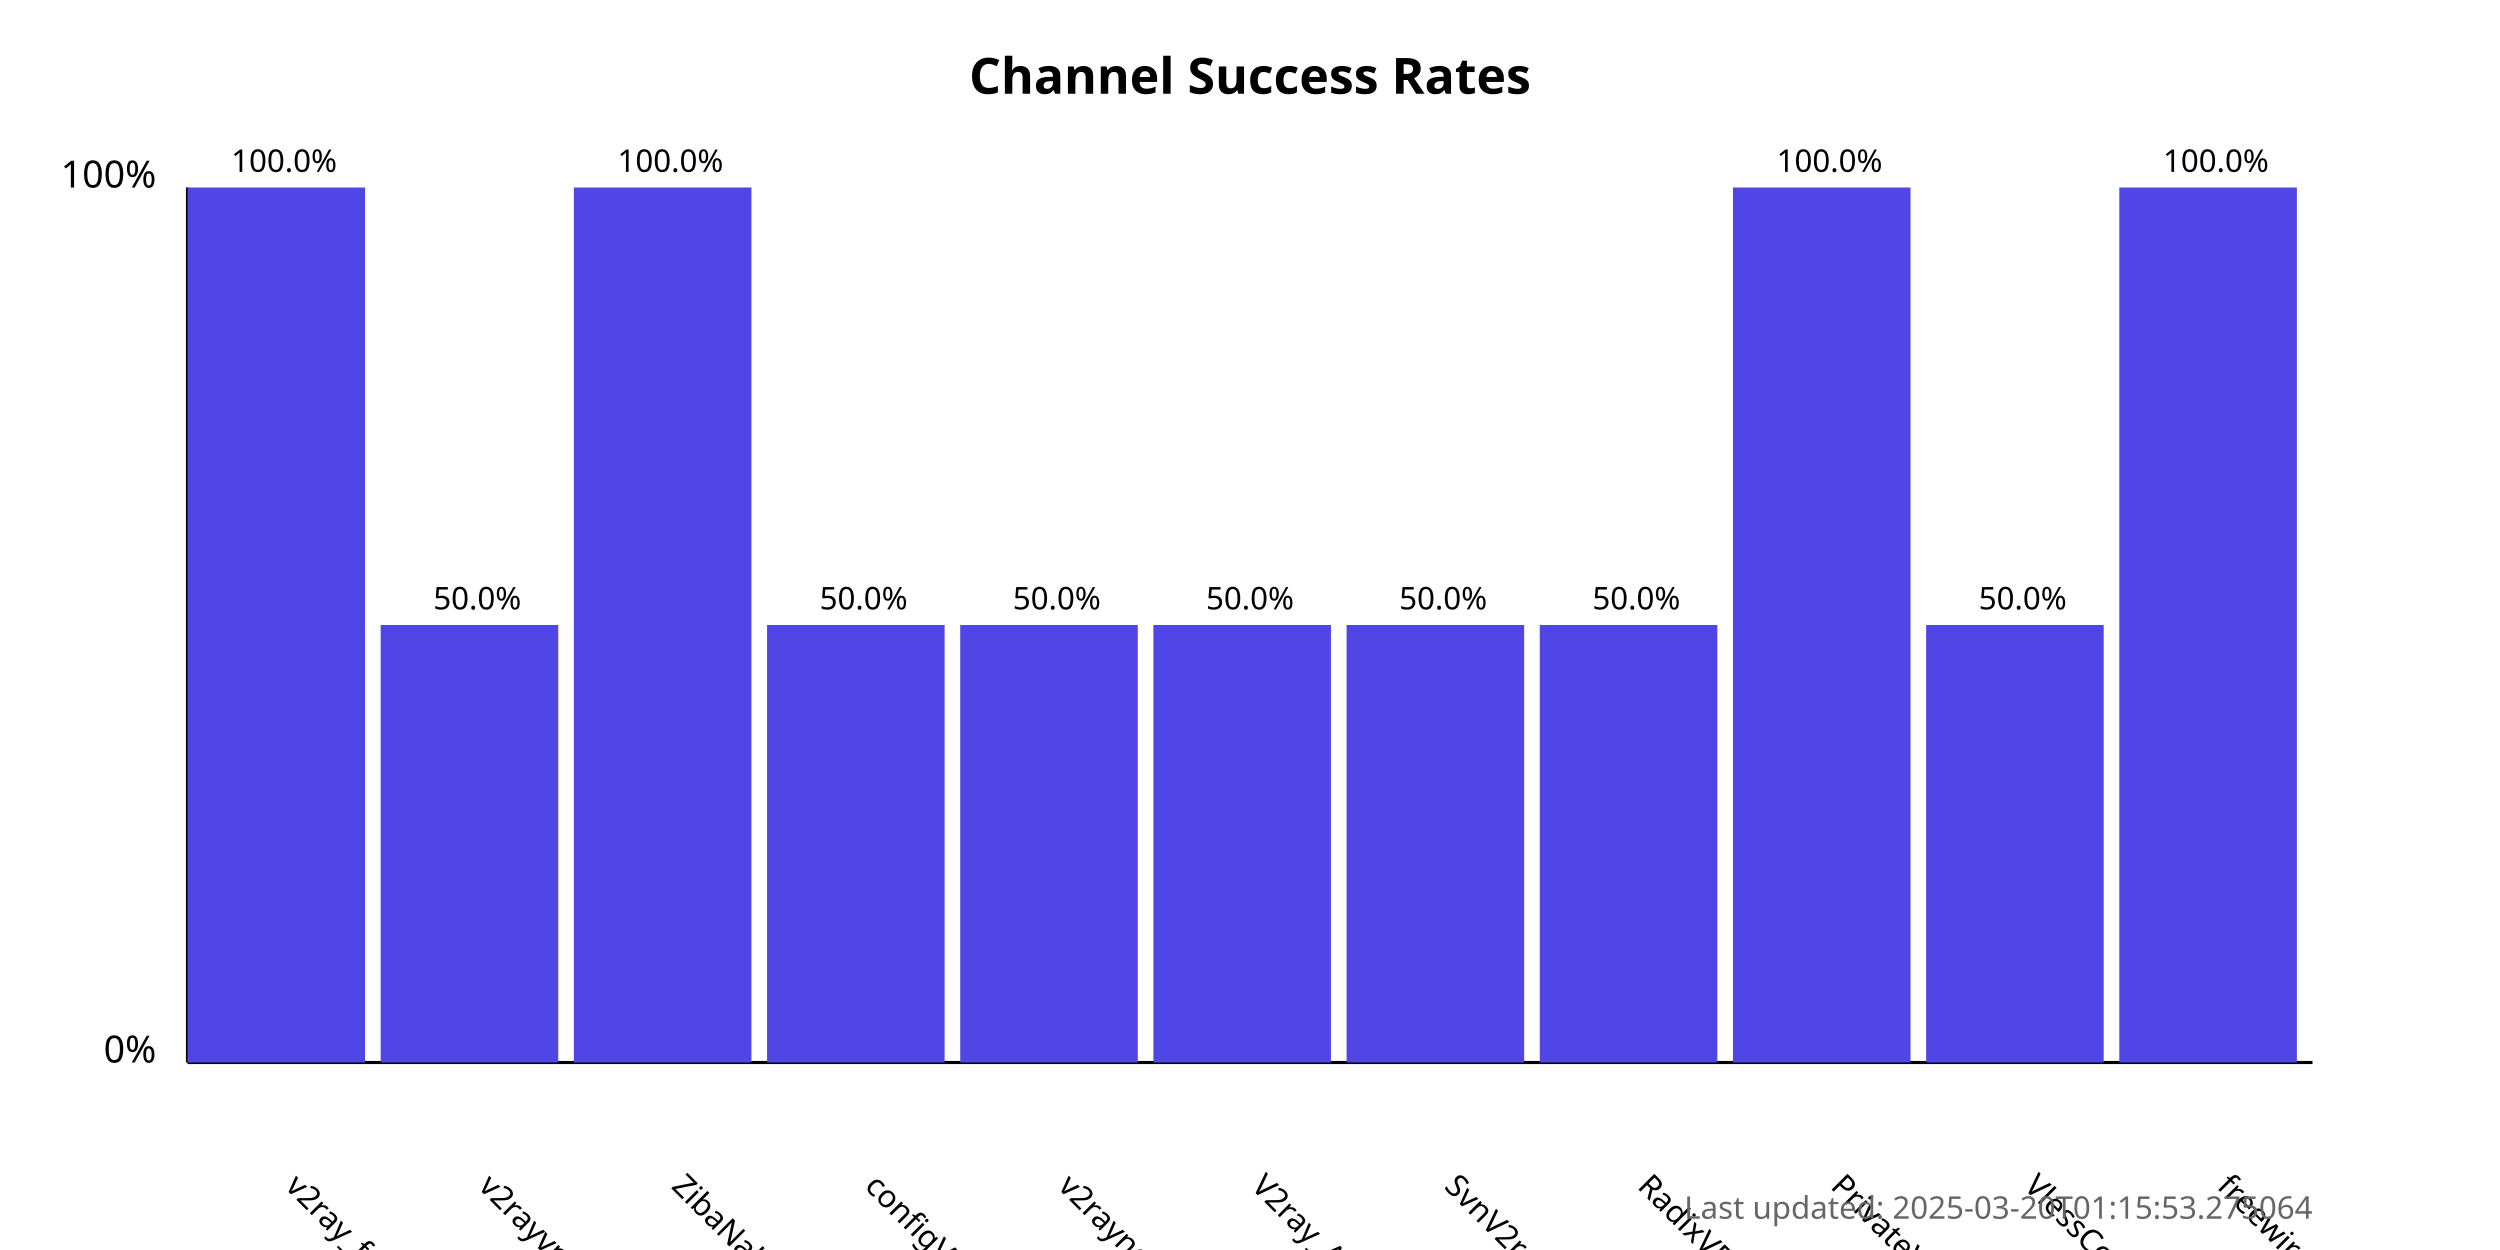
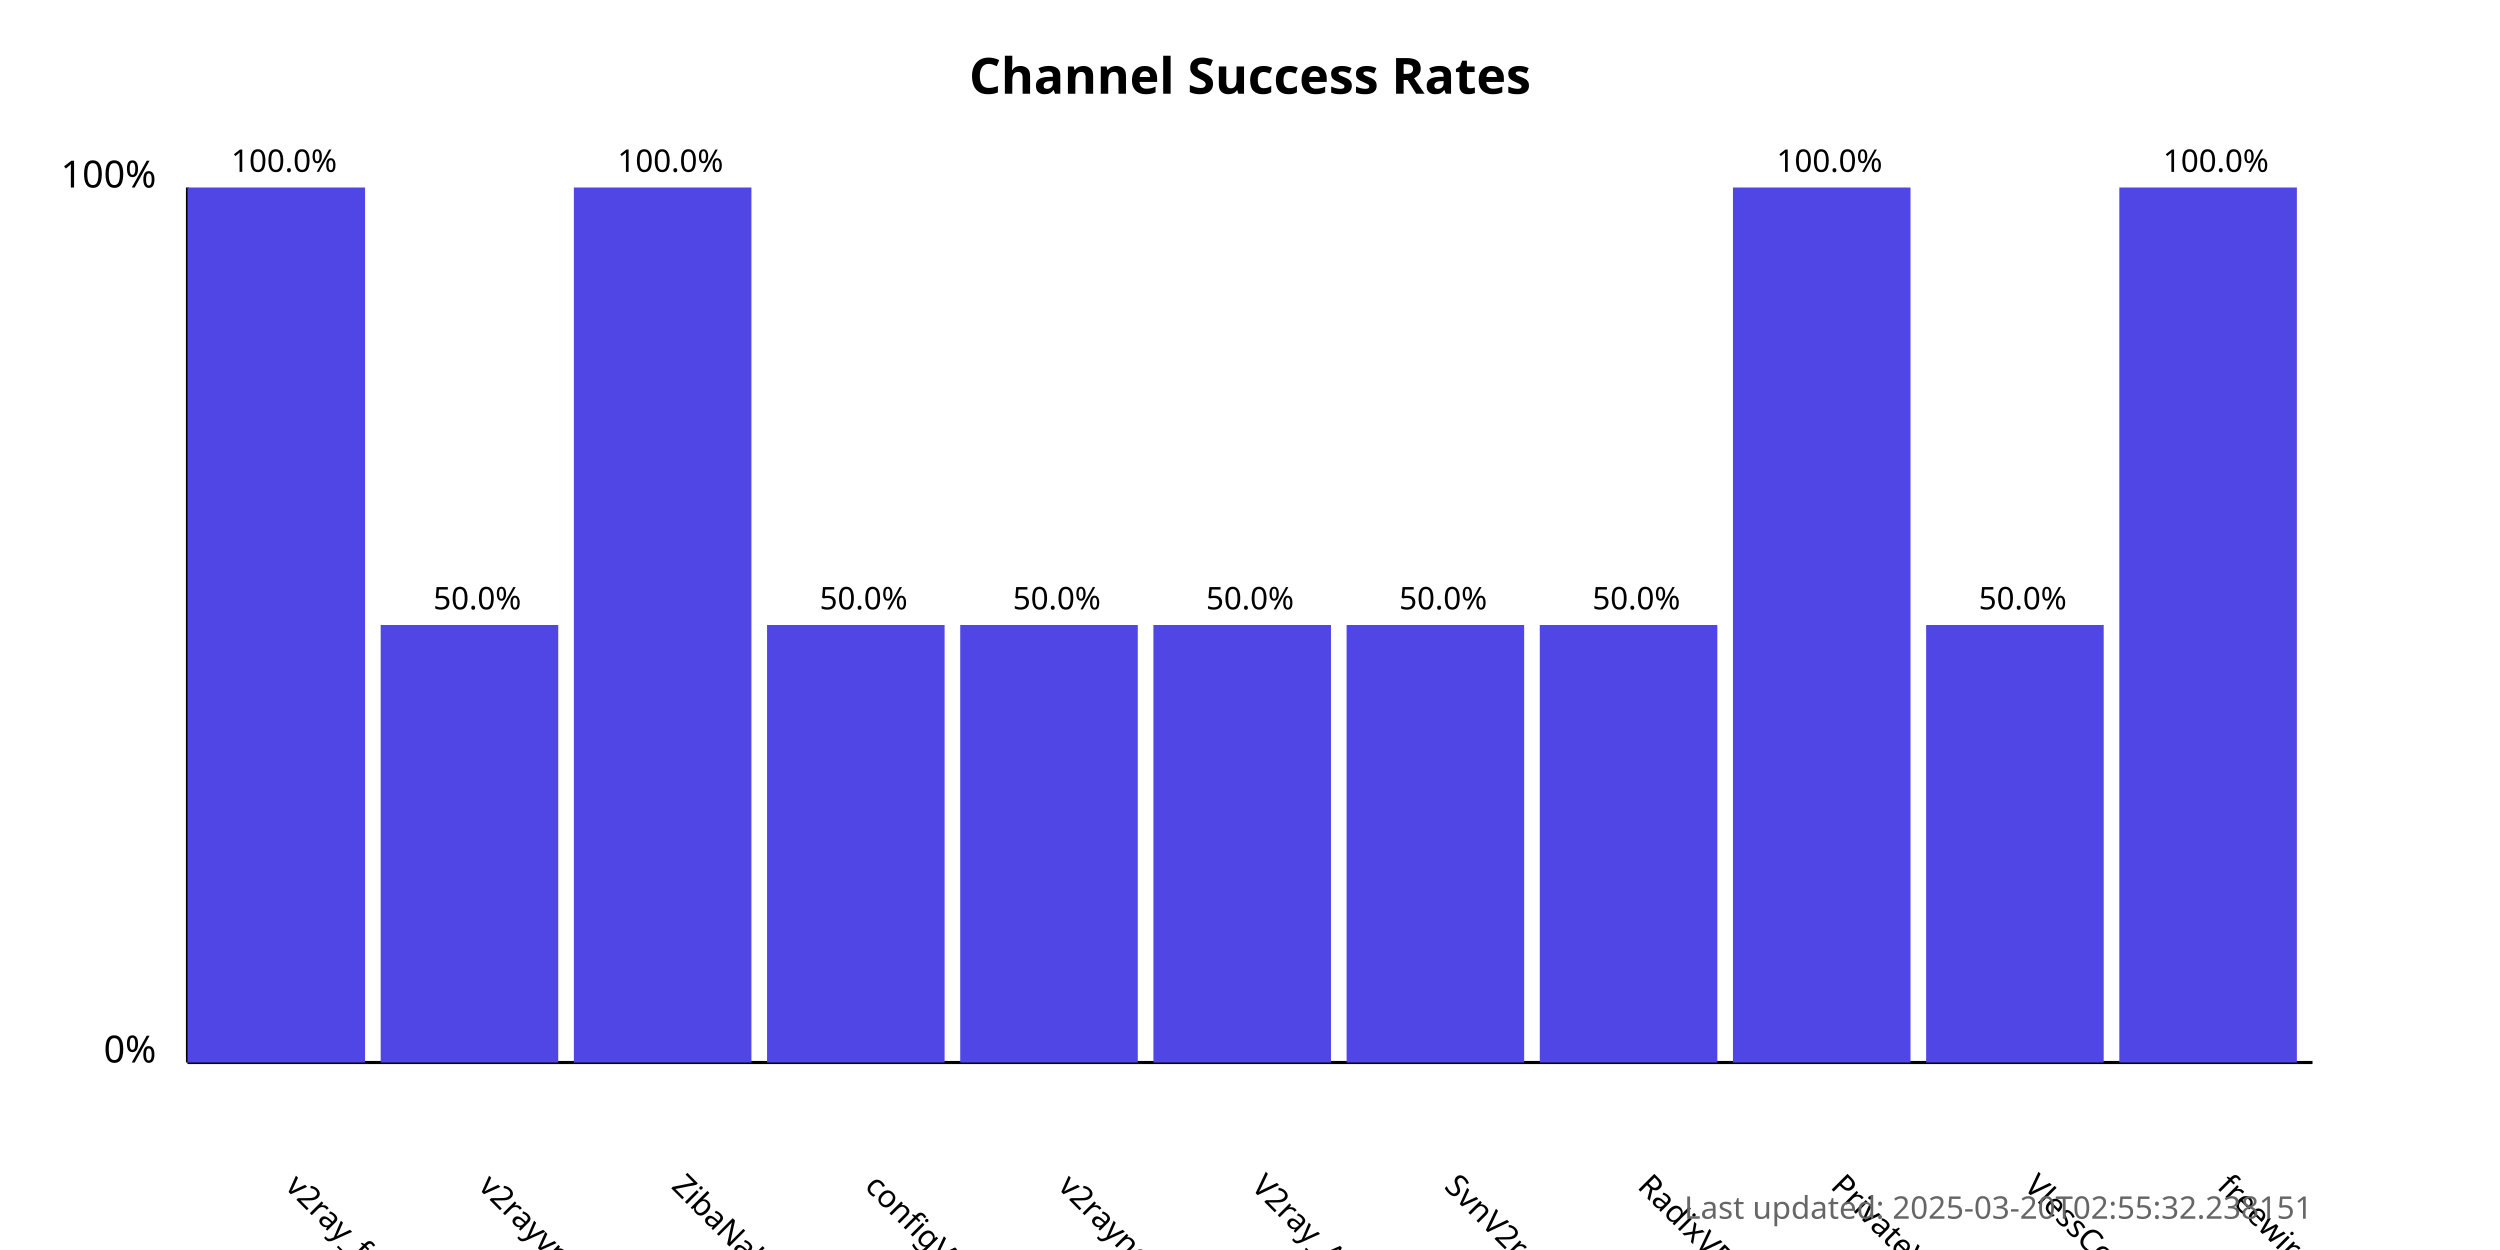
<svg xmlns="http://www.w3.org/2000/svg" width="800" height="400">
  <style>
            .chart-title { font: bold 16px sans-serif; }
            .axis-label { font: 12px sans-serif; }
            .tick-label { font: 10px sans-serif; }
            .bar { fill: #4f46e5; }
            .bar:hover { fill: #6366f1; }
            .timestamp { font: 10px sans-serif; fill: #666; }
        </style>
  <text x="400.0" y="30" text-anchor="middle" class="chart-title">
            Channel Success Rates
        </text>
  <line x1="60" y1="340" x2="60" y2="60" stroke="black" stroke-width="1" />
  <line x1="60" y1="340" x2="740" y2="340" stroke="black" stroke-width="1" />
  <text x="50" y="340" text-anchor="end" class="axis-label">0%</text>
  <text x="50" y="60" text-anchor="end" class="axis-label">100%</text>
  <g>
    <rect x="60" y="60.0" width="56.818" height="280.0" class="bar" />
    <text x="90.909" y="380" transform="rotate(45, 90.90909, 380)" text-anchor="start" class="tick-label">
                v2ray_free_conf
            </text>
    <text x="90.909" y="55.0" text-anchor="middle" class="tick-label">
                100.0%
            </text>
  </g>
  <g>
    <rect x="121.818" y="200.0" width="56.818" height="140.0" class="bar" />
    <text x="152.727" y="380" transform="rotate(45, 152.7273, 380)" text-anchor="start" class="tick-label">
                v2rayvpno
            </text>
    <text x="152.727" y="195.0" text-anchor="middle" class="tick-label">
                50.0%
            </text>
  </g>
  <g>
    <rect x="183.636" y="60.0" width="56.818" height="280.0" class="bar" />
    <text x="214.545" y="380" transform="rotate(45, 214.5455, 380)" text-anchor="start" class="tick-label">
                ZibaNabz
            </text>
    <text x="214.545" y="55.0" text-anchor="middle" class="tick-label">
                100.0%
            </text>
  </g>
  <g>
    <rect x="245.455" y="200.0" width="56.818" height="140.0" class="bar" />
    <text x="276.364" y="380" transform="rotate(45, 276.3636, 380)" text-anchor="start" class="tick-label">
                configV2rayForFree
            </text>
    <text x="276.364" y="195.0" text-anchor="middle" class="tick-label">
                50.0%
            </text>
  </g>
  <g>
    <rect x="307.273" y="200.0" width="56.818" height="140.0" class="bar" />
    <text x="338.182" y="380" transform="rotate(45, 338.1818, 380)" text-anchor="start" class="tick-label">
                v2rayngvpn
            </text>
    <text x="338.182" y="195.0" text-anchor="middle" class="tick-label">
                50.0%
            </text>
  </g>
  <g>
    <rect x="369.091" y="200.0" width="56.818" height="140.0" class="bar" />
    <text x="400.0" y="380" transform="rotate(45, 400.0, 380)" text-anchor="start" class="tick-label">
                V2ray_Alpha
            </text>
    <text x="400.0" y="195.0" text-anchor="middle" class="tick-label">
                50.0%
            </text>
  </g>
  <g>
    <rect x="430.909" y="200.0" width="56.818" height="140.0" class="bar" />
    <text x="461.818" y="380" transform="rotate(45, 461.8182, 380)" text-anchor="start" class="tick-label">
                SvnV2ray
            </text>
    <text x="461.818" y="195.0" text-anchor="middle" class="tick-label">
                50.0%
            </text>
  </g>
  <g>
    <rect x="492.727" y="200.0" width="56.818" height="140.0" class="bar" />
    <text x="523.636" y="380" transform="rotate(45, 523.6364, 380)" text-anchor="start" class="tick-label">
                RadixVPN
            </text>
    <text x="523.636" y="195.0" text-anchor="middle" class="tick-label">
                50.0%
            </text>
  </g>
  <g>
    <rect x="554.545" y="60.0" width="56.818" height="280.0" class="bar" />
    <text x="585.455" y="380" transform="rotate(45, 585.4545, 380)" text-anchor="start" class="tick-label">
                PrivateVPNs
            </text>
    <text x="585.455" y="55.0" text-anchor="middle" class="tick-label">
                100.0%
            </text>
  </g>
  <g>
    <rect x="616.364" y="200.0" width="56.818" height="140.0" class="bar" />
    <text x="647.273" y="380" transform="rotate(45, 647.2727, 380)" text-anchor="start" class="tick-label">
                VlessConfig
            </text>
    <text x="647.273" y="195.0" text-anchor="middle" class="tick-label">
                50.0%
            </text>
  </g>
  <g>
    <rect x="678.182" y="60.0" width="56.818" height="280.0" class="bar" />
    <text x="709.091" y="380" transform="rotate(45, 709.0909, 380)" text-anchor="start" class="tick-label">
                freewireguard
            </text>
    <text x="709.091" y="55.0" text-anchor="middle" class="tick-label">
                100.0%
            </text>
  </g>
  <text x="740" y="390" text-anchor="end" class="timestamp">
-             Last updated: 2025-03-20T01:15:53.275064
+             Last updated: 2025-03-20T02:55:32.238151
        </text>
</svg>
